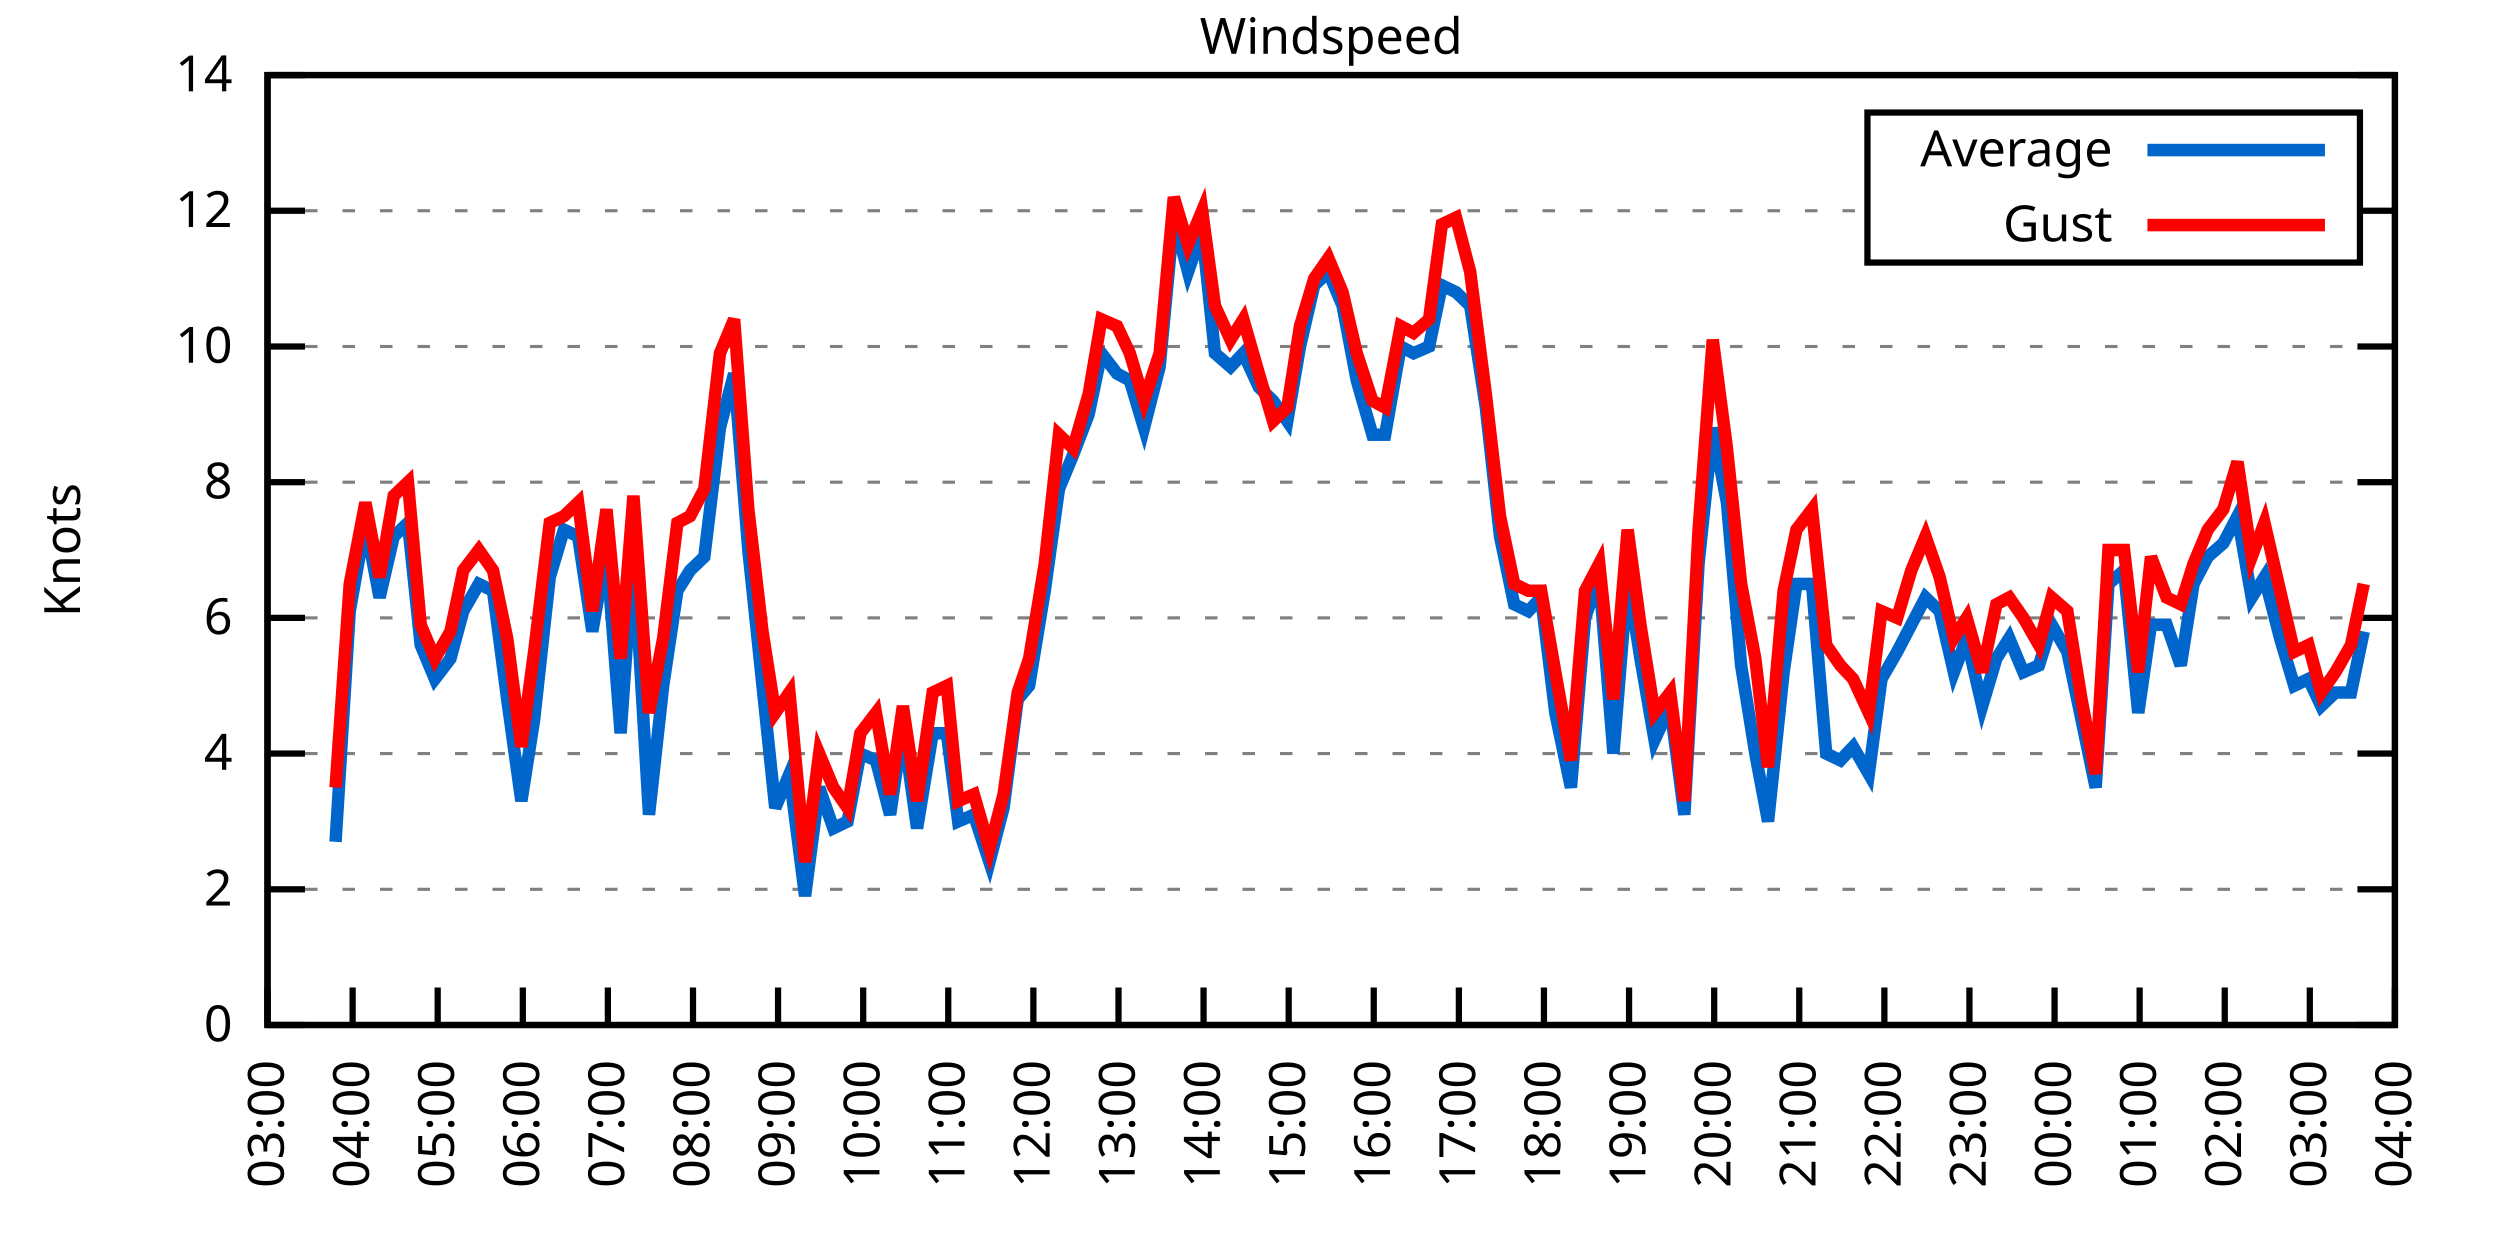
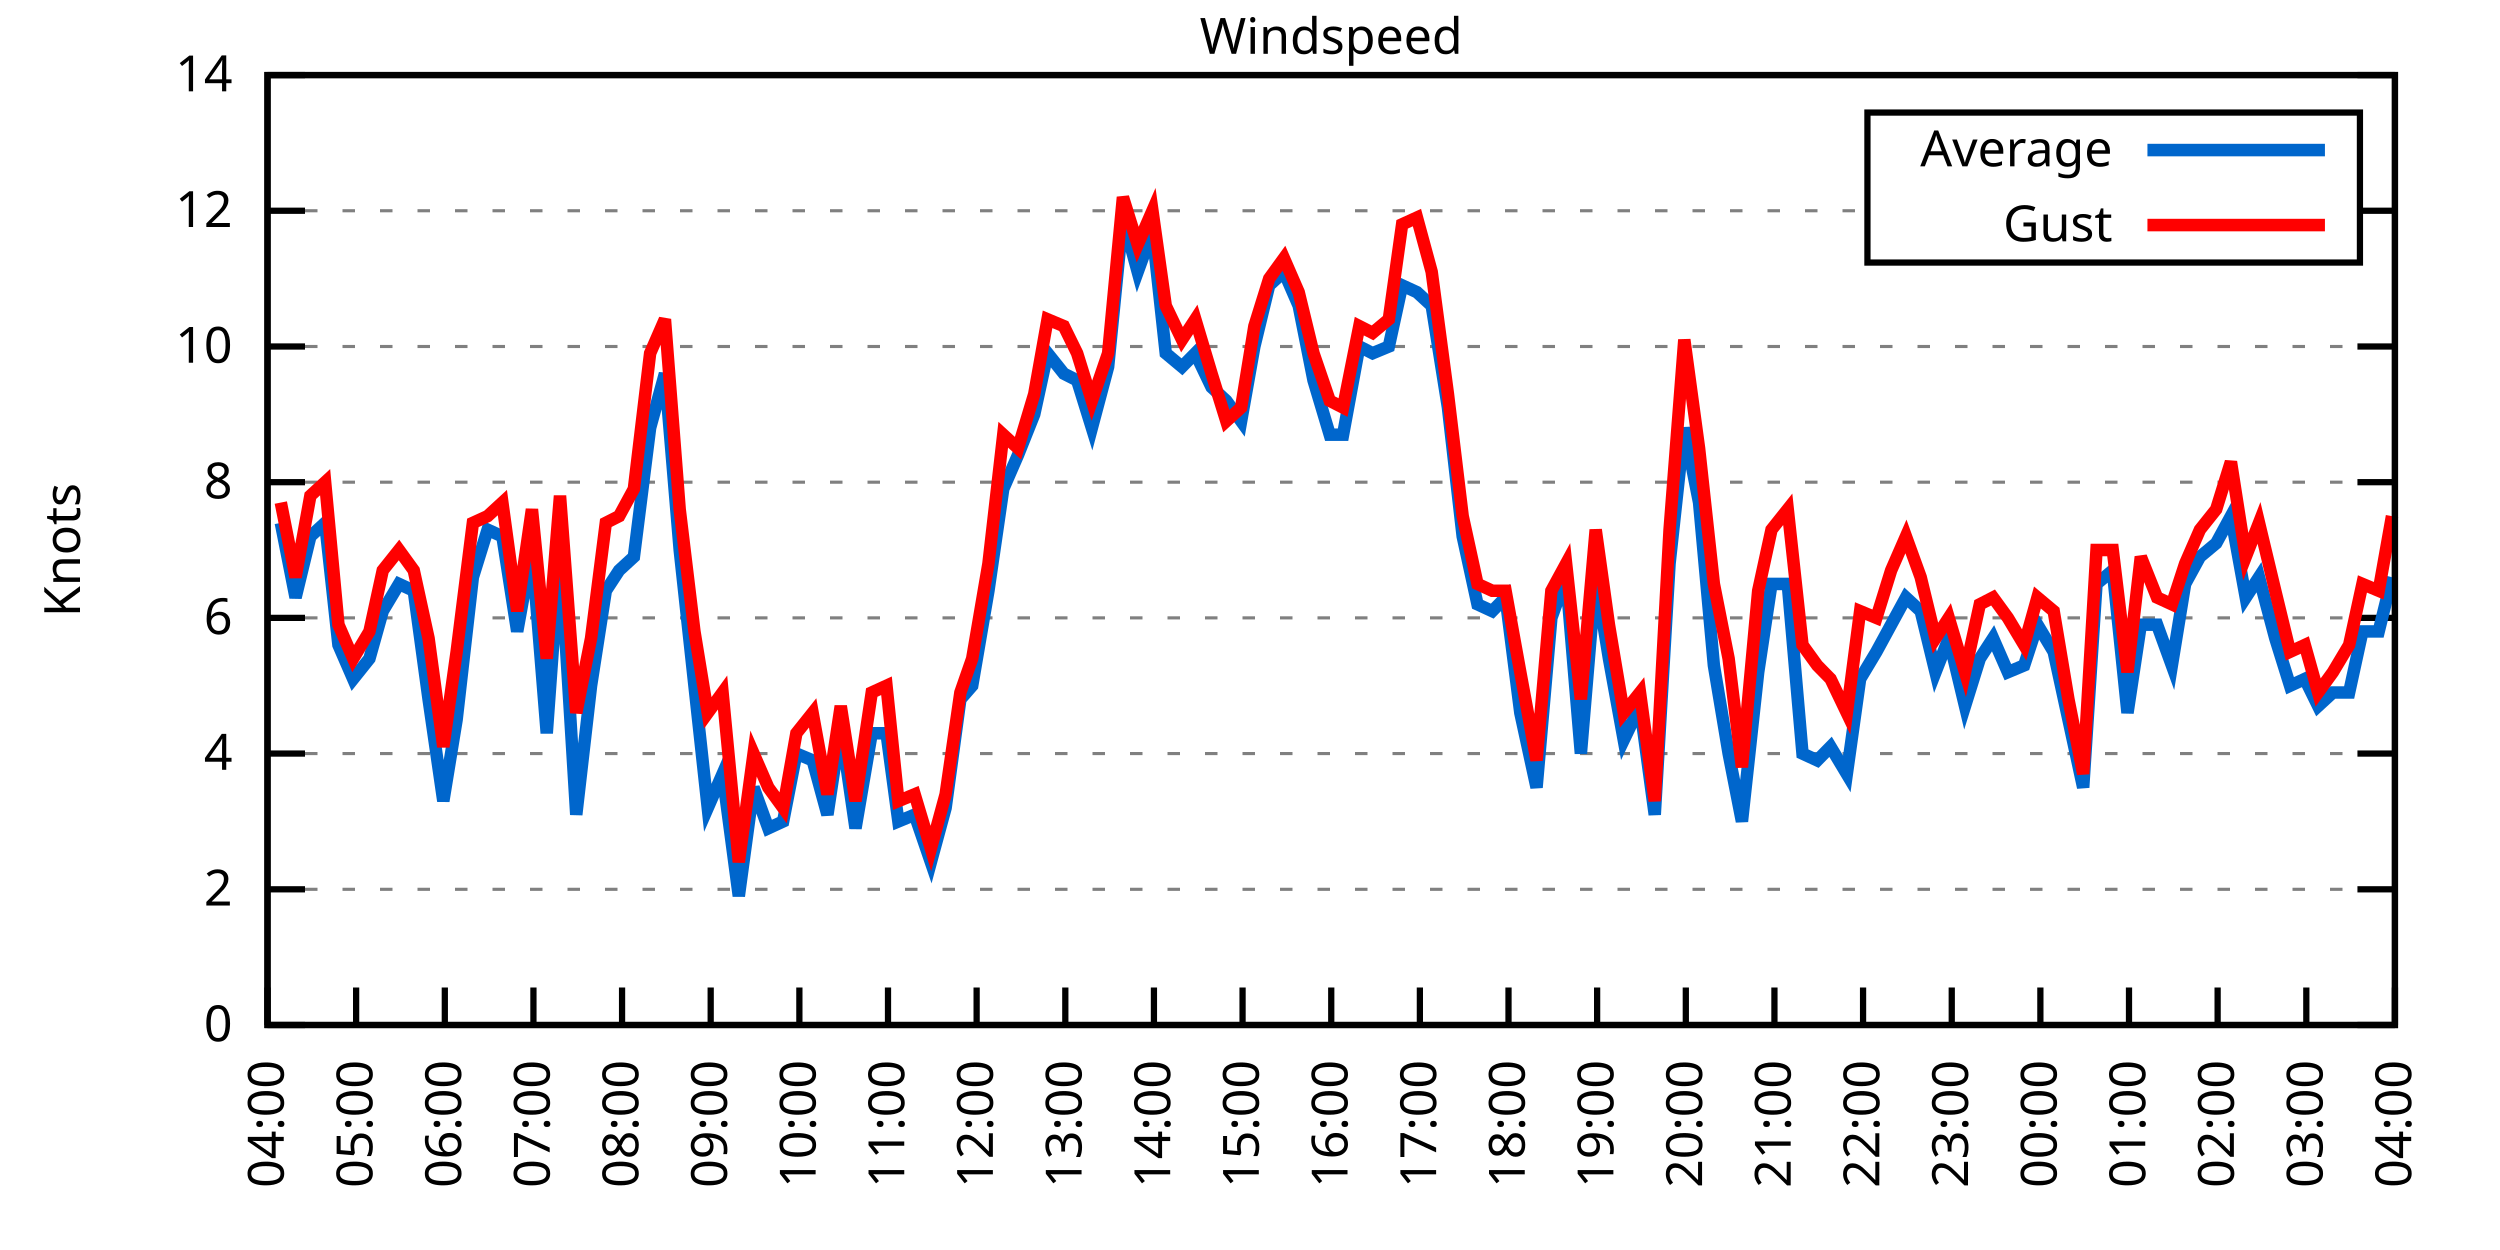
<svg xmlns="http://www.w3.org/2000/svg" xmlns:xlink="http://www.w3.org/1999/xlink" width="400" height="200" viewBox="0 0 400 200">
  <g id="gnuplot_canvas">
    <rect x="0" y="0" width="400" height="200" fill="none" />
    <defs>
      <circle id="gpDot" r="0.5" stroke-width="0.5" stroke="currentColor" />
      <path id="gpPt0" stroke-width="0.333" stroke="currentColor" d="M-1,0 h2 M0,-1 v2" />
      <path id="gpPt1" stroke-width="0.333" stroke="currentColor" d="M-1,-1 L1,1 M1,-1 L-1,1" />
      <path id="gpPt2" stroke-width="0.333" stroke="currentColor" d="M-1,0 L1,0 M0,-1 L0,1 M-1,-1 L1,1 M-1,1 L1,-1" />
      <rect id="gpPt3" stroke-width="0.333" stroke="currentColor" x="-1" y="-1" width="2" height="2" />
      <rect id="gpPt4" stroke-width="0.333" stroke="currentColor" fill="currentColor" x="-1" y="-1" width="2" height="2" />
      <circle id="gpPt5" stroke-width="0.333" stroke="currentColor" cx="0" cy="0" r="1" />
      <use xlink:href="#gpPt5" id="gpPt6" fill="currentColor" stroke="none" />
      <path id="gpPt7" stroke-width="0.333" stroke="currentColor" d="M0,-1.33 L-1.33,0.67 L1.33,0.67 z" />
      <use xlink:href="#gpPt7" id="gpPt8" fill="currentColor" stroke="none" />
      <use xlink:href="#gpPt7" id="gpPt9" stroke="currentColor" transform="rotate(180)" />
      <use xlink:href="#gpPt9" id="gpPt10" fill="currentColor" stroke="none" />
      <use xlink:href="#gpPt3" id="gpPt11" stroke="currentColor" transform="rotate(45)" />
      <use xlink:href="#gpPt11" id="gpPt12" fill="currentColor" stroke="none" />
      <path id="gpPt13" stroke-width="0.333" stroke="currentColor" d="M0,1.330 L1.265,0.411 L0.782,-1.067 L-0.782,-1.076 L-1.265,0.411 z" />
      <use xlink:href="#gpPt13" id="gpPt14" fill="currentColor" stroke="none" />
      <filter id="textbox" filterUnits="objectBoundingBox" x="0" y="0" height="1" width="1">
        <feFlood flood-color="white" flood-opacity="1" result="bgnd" />
        <feComposite in="SourceGraphic" in2="bgnd" operator="atop" />
      </filter>
      <filter id="greybox" filterUnits="objectBoundingBox" x="0" y="0" height="1" width="1">
        <feFlood flood-color="lightgrey" flood-opacity="1" result="grey" />
        <feComposite in="SourceGraphic" in2="grey" operator="atop" />
      </filter>
    </defs>
    <g fill="none" color="white" stroke="currentColor" stroke-width="1.00" stroke-linecap="butt" stroke-linejoin="miter">
</g>
    <g fill="none" color="black" stroke="currentColor" stroke-width="1.00" stroke-linecap="butt" stroke-linejoin="miter">
      <g stroke="none" shape-rendering="crispEdges">
        <polygon fill="rgb(255, 255, 255)" points="42.80,164.00 383.18,164.00 383.18,12.02 42.80,12.02 " />
      </g>
    </g>
    <g fill="none" color="black" stroke="currentColor" stroke-width="1.00" stroke-linecap="butt" stroke-linejoin="miter">
</g>
    <g fill="none" color="black" stroke="black" stroke-width="0.50" stroke-linecap="butt" stroke-linejoin="miter">
</g>
    <g fill="none" color="gray" stroke="currentColor" stroke-width="0.50" stroke-linecap="butt" stroke-linejoin="miter">
      <path stroke="gray" stroke-dasharray="2,4" class="gridline" d="M42.80,164.00 L383.19,164.00  " />
    </g>
    <g fill="none" color="gray" stroke="gray" stroke-width="1.00" stroke-linecap="butt" stroke-linejoin="miter">
</g>
    <g fill="none" color="black" stroke="currentColor" stroke-width="1.00" stroke-linecap="butt" stroke-linejoin="miter">
      <path stroke="black" d="M42.80,164.00 L48.80,164.00 M383.19,164.00 L377.19,164.00  " />
      <g transform="translate(37.20,166.60)" stroke="none" fill="black" font-family="Sans" font-size="8.00" text-anchor="end">
        <text>
          <tspan font-family="Sans"> 0</tspan>
        </text>
      </g>
    </g>
    <g fill="none" color="black" stroke="currentColor" stroke-width="1.00" stroke-linecap="butt" stroke-linejoin="miter">
</g>
    <g fill="none" color="black" stroke="black" stroke-width="0.50" stroke-linecap="butt" stroke-linejoin="miter">
</g>
    <g fill="none" color="gray" stroke="currentColor" stroke-width="0.50" stroke-linecap="butt" stroke-linejoin="miter">
      <path stroke="gray" stroke-dasharray="2,4" class="gridline" d="M42.80,142.29 L383.19,142.29  " />
    </g>
    <g fill="none" color="gray" stroke="gray" stroke-width="1.00" stroke-linecap="butt" stroke-linejoin="miter">
</g>
    <g fill="none" color="black" stroke="currentColor" stroke-width="1.00" stroke-linecap="butt" stroke-linejoin="miter">
      <path stroke="black" d="M42.80,142.29 L48.80,142.29 M383.19,142.29 L377.19,142.29  " />
      <g transform="translate(37.20,144.89)" stroke="none" fill="black" font-family="Sans" font-size="8.00" text-anchor="end">
        <text>
          <tspan font-family="Sans"> 2</tspan>
        </text>
      </g>
    </g>
    <g fill="none" color="black" stroke="currentColor" stroke-width="1.00" stroke-linecap="butt" stroke-linejoin="miter">
</g>
    <g fill="none" color="black" stroke="black" stroke-width="0.50" stroke-linecap="butt" stroke-linejoin="miter">
</g>
    <g fill="none" color="gray" stroke="currentColor" stroke-width="0.50" stroke-linecap="butt" stroke-linejoin="miter">
      <path stroke="gray" stroke-dasharray="2,4" class="gridline" d="M42.80,120.57 L383.19,120.57  " />
    </g>
    <g fill="none" color="gray" stroke="gray" stroke-width="1.00" stroke-linecap="butt" stroke-linejoin="miter">
</g>
    <g fill="none" color="black" stroke="currentColor" stroke-width="1.00" stroke-linecap="butt" stroke-linejoin="miter">
      <path stroke="black" d="M42.80,120.57 L48.80,120.57 M383.19,120.57 L377.19,120.57  " />
      <g transform="translate(37.20,123.17)" stroke="none" fill="black" font-family="Sans" font-size="8.00" text-anchor="end">
        <text>
          <tspan font-family="Sans"> 4</tspan>
        </text>
      </g>
    </g>
    <g fill="none" color="black" stroke="currentColor" stroke-width="1.00" stroke-linecap="butt" stroke-linejoin="miter">
</g>
    <g fill="none" color="black" stroke="black" stroke-width="0.50" stroke-linecap="butt" stroke-linejoin="miter">
</g>
    <g fill="none" color="gray" stroke="currentColor" stroke-width="0.50" stroke-linecap="butt" stroke-linejoin="miter">
      <path stroke="gray" stroke-dasharray="2,4" class="gridline" d="M42.80,98.86 L383.19,98.86  " />
    </g>
    <g fill="none" color="gray" stroke="gray" stroke-width="1.00" stroke-linecap="butt" stroke-linejoin="miter">
</g>
    <g fill="none" color="black" stroke="currentColor" stroke-width="1.00" stroke-linecap="butt" stroke-linejoin="miter">
      <path stroke="black" d="M42.80,98.86 L48.80,98.86 M383.19,98.86 L377.19,98.86  " />
      <g transform="translate(37.20,101.46)" stroke="none" fill="black" font-family="Sans" font-size="8.00" text-anchor="end">
        <text>
          <tspan font-family="Sans"> 6</tspan>
        </text>
      </g>
    </g>
    <g fill="none" color="black" stroke="currentColor" stroke-width="1.00" stroke-linecap="butt" stroke-linejoin="miter">
</g>
    <g fill="none" color="black" stroke="black" stroke-width="0.50" stroke-linecap="butt" stroke-linejoin="miter">
</g>
    <g fill="none" color="gray" stroke="currentColor" stroke-width="0.50" stroke-linecap="butt" stroke-linejoin="miter">
      <path stroke="gray" stroke-dasharray="2,4" class="gridline" d="M42.80,77.15 L383.19,77.15  " />
    </g>
    <g fill="none" color="gray" stroke="gray" stroke-width="1.00" stroke-linecap="butt" stroke-linejoin="miter">
</g>
    <g fill="none" color="black" stroke="currentColor" stroke-width="1.00" stroke-linecap="butt" stroke-linejoin="miter">
      <path stroke="black" d="M42.80,77.15 L48.80,77.15 M383.19,77.15 L377.19,77.15  " />
      <g transform="translate(37.20,79.75)" stroke="none" fill="black" font-family="Sans" font-size="8.00" text-anchor="end">
        <text>
          <tspan font-family="Sans"> 8</tspan>
        </text>
      </g>
    </g>
    <g fill="none" color="black" stroke="currentColor" stroke-width="1.00" stroke-linecap="butt" stroke-linejoin="miter">
</g>
    <g fill="none" color="black" stroke="black" stroke-width="0.50" stroke-linecap="butt" stroke-linejoin="miter">
</g>
    <g fill="none" color="gray" stroke="currentColor" stroke-width="0.50" stroke-linecap="butt" stroke-linejoin="miter">
      <path stroke="gray" stroke-dasharray="2,4" class="gridline" d="M42.80,55.44 L383.19,55.44  " />
    </g>
    <g fill="none" color="gray" stroke="gray" stroke-width="1.00" stroke-linecap="butt" stroke-linejoin="miter">
</g>
    <g fill="none" color="black" stroke="currentColor" stroke-width="1.00" stroke-linecap="butt" stroke-linejoin="miter">
      <path stroke="black" d="M42.80,55.44 L48.80,55.44 M383.19,55.44 L377.19,55.44  " />
      <g transform="translate(37.20,58.04)" stroke="none" fill="black" font-family="Sans" font-size="8.00" text-anchor="end">
        <text>
          <tspan font-family="Sans"> 10</tspan>
        </text>
      </g>
    </g>
    <g fill="none" color="black" stroke="currentColor" stroke-width="1.00" stroke-linecap="butt" stroke-linejoin="miter">
</g>
    <g fill="none" color="black" stroke="black" stroke-width="0.50" stroke-linecap="butt" stroke-linejoin="miter">
</g>
    <g fill="none" color="gray" stroke="currentColor" stroke-width="0.50" stroke-linecap="butt" stroke-linejoin="miter">
      <path stroke="gray" stroke-dasharray="2,4" class="gridline" d="M42.80,33.72 L298.79,33.72 M377.59,33.72 L383.19,33.72  " />
    </g>
    <g fill="none" color="gray" stroke="gray" stroke-width="1.00" stroke-linecap="butt" stroke-linejoin="miter">
</g>
    <g fill="none" color="black" stroke="currentColor" stroke-width="1.00" stroke-linecap="butt" stroke-linejoin="miter">
      <path stroke="black" d="M42.80,33.72 L48.80,33.72 M383.19,33.72 L377.19,33.72  " />
      <g transform="translate(37.20,36.32)" stroke="none" fill="black" font-family="Sans" font-size="8.00" text-anchor="end">
        <text>
          <tspan font-family="Sans"> 12</tspan>
        </text>
      </g>
    </g>
    <g fill="none" color="black" stroke="currentColor" stroke-width="1.00" stroke-linecap="butt" stroke-linejoin="miter">
</g>
    <g fill="none" color="black" stroke="black" stroke-width="0.50" stroke-linecap="butt" stroke-linejoin="miter">
</g>
    <g fill="none" color="gray" stroke="currentColor" stroke-width="0.50" stroke-linecap="butt" stroke-linejoin="miter">
      <path stroke="gray" stroke-dasharray="2,4" class="gridline" d="M42.80,12.01 L383.19,12.01  " />
    </g>
    <g fill="none" color="gray" stroke="gray" stroke-width="1.00" stroke-linecap="butt" stroke-linejoin="miter">
</g>
    <g fill="none" color="black" stroke="currentColor" stroke-width="1.00" stroke-linecap="butt" stroke-linejoin="miter">
      <path stroke="black" d="M42.80,12.01 L48.80,12.01 M383.19,12.01 L377.19,12.01  " />
      <g transform="translate(37.20,14.61)" stroke="none" fill="black" font-family="Sans" font-size="8.00" text-anchor="end">
        <text>
          <tspan font-family="Sans"> 14</tspan>
        </text>
      </g>
    </g>
    <g fill="none" color="black" stroke="currentColor" stroke-width="1.00" stroke-linecap="butt" stroke-linejoin="miter">
      <path stroke="black" d="M42.80,164.00 L42.80,158.00  " />
      <g transform="translate(45.40,169.60) rotate(270.00)" stroke="none" fill="black" font-family="Sans" font-size="8.00" text-anchor="end">
        <text>
-           <tspan font-family="Sans">03:00</tspan>
-         </text>
-       </g>
-     </g>
-     <g fill="none" color="black" stroke="currentColor" stroke-width="1.00" stroke-linecap="butt" stroke-linejoin="miter">
-       <path stroke="black" d="M56.42,164.00 L56.42,158.00  " />
-       <g transform="translate(59.02,169.60) rotate(270.00)" stroke="none" fill="black" font-family="Sans" font-size="8.00" text-anchor="end">
-         <text>
          <tspan font-family="Sans">04:00</tspan>
        </text>
      </g>
    </g>
    <g fill="none" color="black" stroke="currentColor" stroke-width="1.00" stroke-linecap="butt" stroke-linejoin="miter">
-       <path stroke="black" d="M70.03,164.00 L70.03,158.00  " />
-       <g transform="translate(72.63,169.60) rotate(270.00)" stroke="none" fill="black" font-family="Sans" font-size="8.00" text-anchor="end">
+       <path stroke="black" d="M56.98,164.00 L56.98,158.00  " />
+       <g transform="translate(59.58,169.60) rotate(270.00)" stroke="none" fill="black" font-family="Sans" font-size="8.00" text-anchor="end">
        <text>
          <tspan font-family="Sans">05:00</tspan>
        </text>
      </g>
    </g>
    <g fill="none" color="black" stroke="currentColor" stroke-width="1.00" stroke-linecap="butt" stroke-linejoin="miter">
-       <path stroke="black" d="M83.65,164.00 L83.65,158.00  " />
-       <g transform="translate(86.25,169.60) rotate(270.00)" stroke="none" fill="black" font-family="Sans" font-size="8.00" text-anchor="end">
+       <path stroke="black" d="M71.17,164.00 L71.17,158.00  " />
+       <g transform="translate(73.77,169.60) rotate(270.00)" stroke="none" fill="black" font-family="Sans" font-size="8.00" text-anchor="end">
        <text>
          <tspan font-family="Sans">06:00</tspan>
        </text>
      </g>
    </g>
    <g fill="none" color="black" stroke="currentColor" stroke-width="1.00" stroke-linecap="butt" stroke-linejoin="miter">
-       <path stroke="black" d="M97.26,164.00 L97.26,158.00  " />
-       <g transform="translate(99.86,169.60) rotate(270.00)" stroke="none" fill="black" font-family="Sans" font-size="8.00" text-anchor="end">
+       <path stroke="black" d="M85.35,164.00 L85.35,158.00  " />
+       <g transform="translate(87.95,169.60) rotate(270.00)" stroke="none" fill="black" font-family="Sans" font-size="8.00" text-anchor="end">
        <text>
          <tspan font-family="Sans">07:00</tspan>
        </text>
      </g>
    </g>
    <g fill="none" color="black" stroke="currentColor" stroke-width="1.00" stroke-linecap="butt" stroke-linejoin="miter">
-       <path stroke="black" d="M110.88,164.00 L110.88,158.00  " />
-       <g transform="translate(113.48,169.60) rotate(270.00)" stroke="none" fill="black" font-family="Sans" font-size="8.00" text-anchor="end">
+       <path stroke="black" d="M99.53,164.00 L99.53,158.00  " />
+       <g transform="translate(102.13,169.60) rotate(270.00)" stroke="none" fill="black" font-family="Sans" font-size="8.00" text-anchor="end">
        <text>
          <tspan font-family="Sans">08:00</tspan>
        </text>
      </g>
    </g>
    <g fill="none" color="black" stroke="currentColor" stroke-width="1.00" stroke-linecap="butt" stroke-linejoin="miter">
-       <path stroke="black" d="M124.49,164.00 L124.49,158.00  " />
-       <g transform="translate(127.09,169.60) rotate(270.00)" stroke="none" fill="black" font-family="Sans" font-size="8.00" text-anchor="end">
+       <path stroke="black" d="M113.71,164.00 L113.71,158.00  " />
+       <g transform="translate(116.31,169.60) rotate(270.00)" stroke="none" fill="black" font-family="Sans" font-size="8.00" text-anchor="end">
        <text>
          <tspan font-family="Sans">09:00</tspan>
        </text>
      </g>
    </g>
    <g fill="none" color="black" stroke="currentColor" stroke-width="1.00" stroke-linecap="butt" stroke-linejoin="miter">
-       <path stroke="black" d="M138.11,164.00 L138.11,158.00  " />
-       <g transform="translate(140.71,169.60) rotate(270.00)" stroke="none" fill="black" font-family="Sans" font-size="8.00" text-anchor="end">
+       <path stroke="black" d="M127.90,164.00 L127.90,158.00  " />
+       <g transform="translate(130.50,169.60) rotate(270.00)" stroke="none" fill="black" font-family="Sans" font-size="8.00" text-anchor="end">
        <text>
          <tspan font-family="Sans">10:00</tspan>
        </text>
      </g>
    </g>
    <g fill="none" color="black" stroke="currentColor" stroke-width="1.00" stroke-linecap="butt" stroke-linejoin="miter">
-       <path stroke="black" d="M151.72,164.00 L151.72,158.00  " />
-       <g transform="translate(154.32,169.60) rotate(270.00)" stroke="none" fill="black" font-family="Sans" font-size="8.00" text-anchor="end">
+       <path stroke="black" d="M142.08,164.00 L142.08,158.00  " />
+       <g transform="translate(144.68,169.60) rotate(270.00)" stroke="none" fill="black" font-family="Sans" font-size="8.00" text-anchor="end">
        <text>
          <tspan font-family="Sans">11:00</tspan>
        </text>
      </g>
    </g>
    <g fill="none" color="black" stroke="currentColor" stroke-width="1.00" stroke-linecap="butt" stroke-linejoin="miter">
-       <path stroke="black" d="M165.34,164.00 L165.34,158.00  " />
-       <g transform="translate(167.94,169.60) rotate(270.00)" stroke="none" fill="black" font-family="Sans" font-size="8.00" text-anchor="end">
+       <path stroke="black" d="M156.26,164.00 L156.26,158.00  " />
+       <g transform="translate(158.86,169.60) rotate(270.00)" stroke="none" fill="black" font-family="Sans" font-size="8.00" text-anchor="end">
        <text>
          <tspan font-family="Sans">12:00</tspan>
        </text>
      </g>
    </g>
    <g fill="none" color="black" stroke="currentColor" stroke-width="1.00" stroke-linecap="butt" stroke-linejoin="miter">
-       <path stroke="black" d="M178.96,164.00 L178.96,158.00  " />
-       <g transform="translate(181.56,169.60) rotate(270.00)" stroke="none" fill="black" font-family="Sans" font-size="8.00" text-anchor="end">
+       <path stroke="black" d="M170.45,164.00 L170.45,158.00  " />
+       <g transform="translate(173.05,169.60) rotate(270.00)" stroke="none" fill="black" font-family="Sans" font-size="8.00" text-anchor="end">
        <text>
          <tspan font-family="Sans">13:00</tspan>
        </text>
      </g>
    </g>
    <g fill="none" color="black" stroke="currentColor" stroke-width="1.00" stroke-linecap="butt" stroke-linejoin="miter">
-       <path stroke="black" d="M192.57,164.00 L192.57,158.00  " />
-       <g transform="translate(195.17,169.60) rotate(270.00)" stroke="none" fill="black" font-family="Sans" font-size="8.00" text-anchor="end">
+       <path stroke="black" d="M184.63,164.00 L184.63,158.00  " />
+       <g transform="translate(187.23,169.60) rotate(270.00)" stroke="none" fill="black" font-family="Sans" font-size="8.00" text-anchor="end">
        <text>
          <tspan font-family="Sans">14:00</tspan>
        </text>
      </g>
    </g>
    <g fill="none" color="black" stroke="currentColor" stroke-width="1.00" stroke-linecap="butt" stroke-linejoin="miter">
-       <path stroke="black" d="M206.19,164.00 L206.19,158.00  " />
-       <g transform="translate(208.79,169.60) rotate(270.00)" stroke="none" fill="black" font-family="Sans" font-size="8.00" text-anchor="end">
+       <path stroke="black" d="M198.81,164.00 L198.81,158.00  " />
+       <g transform="translate(201.41,169.60) rotate(270.00)" stroke="none" fill="black" font-family="Sans" font-size="8.00" text-anchor="end">
        <text>
          <tspan font-family="Sans">15:00</tspan>
        </text>
      </g>
    </g>
    <g fill="none" color="black" stroke="currentColor" stroke-width="1.00" stroke-linecap="butt" stroke-linejoin="miter">
-       <path stroke="black" d="M219.80,164.00 L219.80,158.00  " />
-       <g transform="translate(222.40,169.60) rotate(270.00)" stroke="none" fill="black" font-family="Sans" font-size="8.00" text-anchor="end">
+       <path stroke="black" d="M213.00,164.00 L213.00,158.00  " />
+       <g transform="translate(215.60,169.60) rotate(270.00)" stroke="none" fill="black" font-family="Sans" font-size="8.00" text-anchor="end">
        <text>
          <tspan font-family="Sans">16:00</tspan>
        </text>
      </g>
    </g>
    <g fill="none" color="black" stroke="currentColor" stroke-width="1.00" stroke-linecap="butt" stroke-linejoin="miter">
-       <path stroke="black" d="M233.42,164.00 L233.42,158.00  " />
-       <g transform="translate(236.02,169.60) rotate(270.00)" stroke="none" fill="black" font-family="Sans" font-size="8.00" text-anchor="end">
+       <path stroke="black" d="M227.18,164.00 L227.18,158.00  " />
+       <g transform="translate(229.78,169.60) rotate(270.00)" stroke="none" fill="black" font-family="Sans" font-size="8.00" text-anchor="end">
        <text>
          <tspan font-family="Sans">17:00</tspan>
        </text>
      </g>
    </g>
    <g fill="none" color="black" stroke="currentColor" stroke-width="1.00" stroke-linecap="butt" stroke-linejoin="miter">
-       <path stroke="black" d="M247.03,164.00 L247.03,158.00  " />
-       <g transform="translate(249.63,169.60) rotate(270.00)" stroke="none" fill="black" font-family="Sans" font-size="8.00" text-anchor="end">
+       <path stroke="black" d="M241.36,164.00 L241.36,158.00  " />
+       <g transform="translate(243.96,169.60) rotate(270.00)" stroke="none" fill="black" font-family="Sans" font-size="8.00" text-anchor="end">
        <text>
          <tspan font-family="Sans">18:00</tspan>
        </text>
      </g>
    </g>
    <g fill="none" color="black" stroke="currentColor" stroke-width="1.00" stroke-linecap="butt" stroke-linejoin="miter">
-       <path stroke="black" d="M260.65,164.00 L260.65,158.00  " />
-       <g transform="translate(263.25,169.60) rotate(270.00)" stroke="none" fill="black" font-family="Sans" font-size="8.00" text-anchor="end">
+       <path stroke="black" d="M255.54,164.00 L255.54,158.00  " />
+       <g transform="translate(258.14,169.60) rotate(270.00)" stroke="none" fill="black" font-family="Sans" font-size="8.00" text-anchor="end">
        <text>
          <tspan font-family="Sans">19:00</tspan>
        </text>
      </g>
    </g>
    <g fill="none" color="black" stroke="currentColor" stroke-width="1.00" stroke-linecap="butt" stroke-linejoin="miter">
-       <path stroke="black" d="M274.27,164.00 L274.27,158.00  " />
-       <g transform="translate(276.87,169.60) rotate(270.00)" stroke="none" fill="black" font-family="Sans" font-size="8.00" text-anchor="end">
+       <path stroke="black" d="M269.73,164.00 L269.73,158.00  " />
+       <g transform="translate(272.33,169.60) rotate(270.00)" stroke="none" fill="black" font-family="Sans" font-size="8.00" text-anchor="end">
        <text>
          <tspan font-family="Sans">20:00</tspan>
        </text>
      </g>
    </g>
    <g fill="none" color="black" stroke="currentColor" stroke-width="1.00" stroke-linecap="butt" stroke-linejoin="miter">
-       <path stroke="black" d="M287.88,164.00 L287.88,158.00  " />
-       <g transform="translate(290.48,169.60) rotate(270.00)" stroke="none" fill="black" font-family="Sans" font-size="8.00" text-anchor="end">
+       <path stroke="black" d="M283.91,164.00 L283.91,158.00  " />
+       <g transform="translate(286.51,169.60) rotate(270.00)" stroke="none" fill="black" font-family="Sans" font-size="8.00" text-anchor="end">
        <text>
          <tspan font-family="Sans">21:00</tspan>
        </text>
      </g>
    </g>
    <g fill="none" color="black" stroke="currentColor" stroke-width="1.00" stroke-linecap="butt" stroke-linejoin="miter">
-       <path stroke="black" d="M301.50,164.00 L301.50,158.00  " />
-       <g transform="translate(304.10,169.60) rotate(270.00)" stroke="none" fill="black" font-family="Sans" font-size="8.00" text-anchor="end">
+       <path stroke="black" d="M298.09,164.00 L298.09,158.00  " />
+       <g transform="translate(300.69,169.60) rotate(270.00)" stroke="none" fill="black" font-family="Sans" font-size="8.00" text-anchor="end">
        <text>
          <tspan font-family="Sans">22:00</tspan>
        </text>
      </g>
    </g>
    <g fill="none" color="black" stroke="currentColor" stroke-width="1.00" stroke-linecap="butt" stroke-linejoin="miter">
-       <path stroke="black" d="M315.11,164.00 L315.11,158.00  " />
-       <g transform="translate(317.71,169.60) rotate(270.00)" stroke="none" fill="black" font-family="Sans" font-size="8.00" text-anchor="end">
+       <path stroke="black" d="M312.28,164.00 L312.28,158.00  " />
+       <g transform="translate(314.88,169.60) rotate(270.00)" stroke="none" fill="black" font-family="Sans" font-size="8.00" text-anchor="end">
        <text>
          <tspan font-family="Sans">23:00</tspan>
        </text>
      </g>
    </g>
    <g fill="none" color="black" stroke="currentColor" stroke-width="1.00" stroke-linecap="butt" stroke-linejoin="miter">
-       <path stroke="black" d="M328.73,164.00 L328.73,158.00  " />
-       <g transform="translate(331.33,169.60) rotate(270.00)" stroke="none" fill="black" font-family="Sans" font-size="8.00" text-anchor="end">
+       <path stroke="black" d="M326.46,164.00 L326.46,158.00  " />
+       <g transform="translate(329.06,169.60) rotate(270.00)" stroke="none" fill="black" font-family="Sans" font-size="8.00" text-anchor="end">
        <text>
          <tspan font-family="Sans">00:00</tspan>
        </text>
      </g>
    </g>
    <g fill="none" color="black" stroke="currentColor" stroke-width="1.00" stroke-linecap="butt" stroke-linejoin="miter">
-       <path stroke="black" d="M342.34,164.00 L342.34,158.00  " />
-       <g transform="translate(344.94,169.60) rotate(270.00)" stroke="none" fill="black" font-family="Sans" font-size="8.00" text-anchor="end">
+       <path stroke="black" d="M340.64,164.00 L340.64,158.00  " />
+       <g transform="translate(343.24,169.60) rotate(270.00)" stroke="none" fill="black" font-family="Sans" font-size="8.00" text-anchor="end">
        <text>
          <tspan font-family="Sans">01:00</tspan>
        </text>
      </g>
    </g>
    <g fill="none" color="black" stroke="currentColor" stroke-width="1.00" stroke-linecap="butt" stroke-linejoin="miter">
-       <path stroke="black" d="M355.96,164.00 L355.96,158.00  " />
-       <g transform="translate(358.56,169.60) rotate(270.00)" stroke="none" fill="black" font-family="Sans" font-size="8.00" text-anchor="end">
+       <path stroke="black" d="M354.82,164.00 L354.82,158.00  " />
+       <g transform="translate(357.42,169.60) rotate(270.00)" stroke="none" fill="black" font-family="Sans" font-size="8.00" text-anchor="end">
        <text>
          <tspan font-family="Sans">02:00</tspan>
        </text>
      </g>
    </g>
    <g fill="none" color="black" stroke="currentColor" stroke-width="1.00" stroke-linecap="butt" stroke-linejoin="miter">
-       <path stroke="black" d="M369.57,164.00 L369.57,158.00  " />
-       <g transform="translate(372.17,169.60) rotate(270.00)" stroke="none" fill="black" font-family="Sans" font-size="8.00" text-anchor="end">
+       <path stroke="black" d="M369.01,164.00 L369.01,158.00  " />
+       <g transform="translate(371.61,169.60) rotate(270.00)" stroke="none" fill="black" font-family="Sans" font-size="8.00" text-anchor="end">
        <text>
          <tspan font-family="Sans">03:00</tspan>
        </text>
      </g>
    </g>
    <g fill="none" color="black" stroke="currentColor" stroke-width="1.00" stroke-linecap="butt" stroke-linejoin="miter">
      <path stroke="black" d="M383.19,164.00 L383.19,158.00  " />
      <g transform="translate(385.79,169.60) rotate(270.00)" stroke="none" fill="black" font-family="Sans" font-size="8.00" text-anchor="end">
        <text>
          <tspan font-family="Sans">04:00</tspan>
        </text>
      </g>
    </g>
    <g fill="none" color="black" stroke="currentColor" stroke-width="1.00" stroke-linecap="butt" stroke-linejoin="miter">
</g>
    <g fill="none" color="black" stroke="currentColor" stroke-width="1.00" stroke-linecap="butt" stroke-linejoin="miter">
      <path stroke="black" d="M42.80,12.01 L42.80,164.00 L383.19,164.00 L383.19,12.01 L42.80,12.01 Z  " />
    </g>
    <g fill="none" color="black" stroke="currentColor" stroke-width="1.00" stroke-linecap="butt" stroke-linejoin="miter">
</g>
    <g fill="none" color="black" stroke="currentColor" stroke-width="1.00" stroke-linecap="butt" stroke-linejoin="miter">
      <path stroke="black" d="M298.79,42.01 L298.79,18.01 L377.59,18.01 L377.59,42.01 L298.79,42.01 Z  " />
    </g>
    <g id="Windspeed_plot_1">
      <g fill="none" color="white" stroke="black" stroke-width="2.00" stroke-linecap="butt" stroke-linejoin="miter">
</g>
      <g fill="none" color="black" stroke="currentColor" stroke-width="2.00" stroke-linecap="butt" stroke-linejoin="miter">
        <g transform="translate(337.99,26.61)" stroke="none" fill="black" font-family="Sans" font-size="8.00" text-anchor="end">
          <text>
            <tspan font-family="Sans">Average</tspan>
          </text>
        </g>
      </g>
      <g fill="none" color="black" stroke="currentColor" stroke-width="2.00" stroke-linecap="butt" stroke-linejoin="miter">
-         <path stroke="rgb(  0, 102, 204)" d="M343.59,24.01 L371.99,24.01 M53.69,134.69 L55.96,97.78 L58.46,83.66 L60.73,95.60 L63.00,85.83 L65.27,83.66   L67.31,103.20 L69.58,108.63 L72.07,105.38 L74.12,97.78 L76.61,93.43 L78.88,94.52 L81.15,111.89 L83.42,128.17   L85.46,115.15 L87.96,92.35 L90.23,84.75 L92.50,85.83 L94.77,101.03 L97.04,88.00 L99.30,117.32 L101.35,88.00   L103.84,130.35 L106.11,109.72 L108.38,94.52 L110.42,91.26 L112.69,89.09 L115.19,68.46 L117.46,59.78 L119.73,88.00   L122.00,109.72 L124.04,129.26 L126.31,123.83 L128.81,143.37 L131.07,126.00 L133.34,132.52 L135.61,131.43 L137.66,120.57   L140.15,121.66 L142.42,130.35 L144.46,116.23 L146.73,132.52 L149.23,117.32 L151.50,117.32 L153.31,131.43 L155.81,130.35   L158.31,137.94 L160.57,129.26 L162.84,111.89 L164.66,109.72 L167.16,94.52 L169.43,78.23 L171.69,72.81 L174.19,66.29   L176.23,56.52 L178.73,59.78 L180.77,60.86 L183.04,68.46 L185.54,58.69 L187.81,34.81 L190.08,43.49 L192.34,36.98   L194.39,56.52 L196.88,58.69 L198.93,56.52 L201.42,61.95 L203.69,64.12 L205.96,67.38 L208.00,55.44 L210.27,45.66   L212.54,43.49 L214.81,48.92 L217.08,60.86 L219.58,69.55 L221.62,69.55 L224.11,55.44 L226.16,56.52 L228.65,55.44   L230.70,45.66 L232.96,46.75 L235.23,48.92 L237.73,65.21 L240.00,85.83 L242.27,96.69 L244.54,97.78 L246.58,95.60   L248.85,114.06 L251.35,126.00 L253.61,98.86 L255.88,92.35 L258.15,120.57 L260.42,92.35 L262.47,105.38 L264.73,118.40   L267.23,112.97 L269.50,130.35 L271.77,90.18 L274.04,68.46 L276.31,80.41 L278.58,106.46 L280.85,120.57 L282.89,131.43   L285.38,107.55 L287.43,93.43 L289.92,93.43 L292.19,120.57 L294.46,121.66 L296.50,119.49 L299.00,123.83 L301.04,108.63   L303.54,104.29 L305.81,99.95 L308.08,95.60 L310.35,97.78 L312.62,107.55 L314.66,102.12 L317.15,112.97 L319.42,105.38   L321.47,102.12 L323.74,107.55 L326.23,106.46 L328.27,99.95 L330.77,104.29 L333.04,115.15 L335.31,126.00 L337.35,93.43   L339.85,91.26 L342.12,114.06 L344.16,99.95 L346.65,99.95 L348.92,106.46 L350.97,93.43 L353.24,89.09 L355.73,86.92   L358.00,82.58 L360.27,95.60 L362.31,92.35 L364.81,102.12 L367.08,109.72 L369.35,108.63 L371.39,112.97 L373.66,110.80   L376.16,110.80 L378.20,101.03  " />
+         <path stroke="rgb(  0, 102, 204)" d="M343.59,24.01 L371.99,24.01 M44.93,83.66 L47.29,95.60 L49.66,85.83 L52.02,83.66 L54.15,103.20 L56.51,108.63   L59.11,105.38 L61.24,97.78 L63.84,93.43 L66.20,94.52 L68.57,111.89 L70.93,128.17 L73.06,115.15 L75.66,92.35   L78.02,84.75 L80.38,85.83 L82.75,101.03 L85.11,88.00 L87.48,117.32 L89.60,88.00 L92.20,130.35 L94.57,109.72   L96.93,94.52 L99.06,91.26 L101.42,89.09 L104.02,68.46 L106.39,59.78 L108.75,88.00 L111.11,109.72 L113.24,129.26   L115.61,123.83 L118.21,143.37 L120.57,126.00 L122.93,132.52 L125.30,131.43 L127.42,120.57 L130.02,121.66 L132.39,130.35   L134.52,116.23 L136.88,132.52 L139.48,117.32 L141.84,117.32 L143.74,131.43 L146.34,130.35 L148.94,137.94 L151.30,129.26   L153.66,111.89 L155.55,109.72 L158.15,94.52 L160.52,78.23 L162.88,72.81 L165.48,66.29 L167.61,56.52 L170.21,59.78   L172.34,60.86 L174.70,68.46 L177.30,58.69 L179.67,34.81 L182.03,43.49 L184.39,36.98 L186.52,56.52 L189.12,58.69   L191.25,56.52 L193.85,61.95 L196.21,64.12 L198.58,67.38 L200.70,55.44 L203.07,45.66 L205.43,43.49 L207.79,48.92   L210.16,60.86 L212.76,69.55 L214.89,69.55 L217.49,55.44 L219.61,56.52 L222.21,55.44 L224.34,45.66 L226.71,46.75   L229.07,48.92 L231.67,65.21 L234.03,85.83 L236.40,96.69 L238.76,97.78 L240.89,95.60 L243.25,114.06 L245.85,126.00   L248.22,98.86 L250.58,92.35 L252.94,120.57 L255.31,92.35 L257.43,105.38 L259.80,118.40 L262.40,112.97 L264.76,130.35   L267.13,90.18 L269.49,68.46 L271.85,80.41 L274.22,106.46 L276.58,120.57 L278.71,131.43 L281.31,107.55 L283.44,93.43   L286.04,93.43 L288.40,120.57 L290.76,121.66 L292.89,119.49 L295.49,123.83 L297.62,108.63 L300.22,104.29 L302.58,99.95   L304.95,95.60 L307.31,97.78 L309.68,107.55 L311.80,102.12 L314.40,112.97 L316.77,105.38 L318.89,102.12 L321.26,107.55   L323.86,106.46 L325.99,99.95 L328.59,104.29 L330.95,115.15 L333.31,126.00 L335.44,93.43 L338.04,91.26 L340.40,114.06   L342.53,99.95 L345.13,99.95 L347.50,106.46 L349.62,93.43 L351.99,89.09 L354.59,86.92 L356.95,82.58 L359.32,95.60   L361.44,92.35 L364.04,102.12 L366.41,109.72 L368.77,108.63 L370.90,112.97 L373.26,110.80 L375.86,110.80 L377.99,101.03   L380.59,101.03 L382.72,92.35  " />
      </g>
    </g>
    <g id="Windspeed_plot_2">
      <g fill="none" color="black" stroke="currentColor" stroke-width="2.00" stroke-linecap="butt" stroke-linejoin="miter">
        <g transform="translate(337.99,38.61)" stroke="none" fill="black" font-family="Sans" font-size="8.00" text-anchor="end">
          <text>
            <tspan font-family="Sans">Gust</tspan>
          </text>
        </g>
      </g>
      <g fill="none" color="black" stroke="currentColor" stroke-width="2.00" stroke-linecap="butt" stroke-linejoin="miter">
-         <path stroke="rgb(255,   0,   0)" d="M343.59,36.01 L371.99,36.01 M53.69,126.00 L55.96,93.43 L58.46,80.41 L60.73,92.35 L63.00,79.32 L65.27,77.15   L67.31,99.95 L69.58,105.38 L72.07,101.03 L74.12,91.26 L76.61,88.00 L78.88,91.26 L81.15,102.12 L83.42,119.49   L85.46,104.29 L87.96,83.66 L90.23,82.58 L92.50,80.41 L94.77,97.78 L97.04,81.49 L99.30,105.38 L101.35,79.32   L103.84,114.06 L106.11,102.12 L108.38,83.66 L110.42,82.58 L112.69,78.23 L115.19,56.52 L117.46,51.09 L119.73,81.49   L122.00,101.03 L124.04,114.06 L126.31,110.80 L128.81,137.94 L131.07,120.57 L133.34,126.00 L135.61,129.26 L137.66,117.32   L140.15,114.06 L142.42,127.09 L144.46,112.97 L146.73,128.17 L149.23,110.80 L151.50,109.72 L153.31,128.17 L155.81,127.09   L158.31,135.77 L160.57,127.09 L162.84,110.80 L164.66,105.38 L167.16,90.18 L169.43,69.55 L171.69,71.72 L174.19,63.04   L176.23,51.09 L178.73,52.18 L180.77,56.52 L183.04,64.12 L185.54,56.52 L187.81,31.55 L190.08,39.15 L192.34,33.72   L194.39,48.92 L196.88,54.35 L198.93,51.09 L201.42,59.78 L203.69,67.38 L205.96,65.21 L208.00,52.18 L210.27,44.58   L212.54,41.32 L214.81,46.75 L217.08,56.52 L219.58,64.12 L221.62,65.21 L224.11,52.18 L226.16,53.26 L228.65,51.09   L230.70,35.89 L232.96,34.81 L235.23,43.49 L237.73,63.04 L240.00,82.58 L242.27,93.43 L244.54,94.52 L246.58,94.52   L248.85,107.55 L251.35,121.66 L253.61,94.52 L255.88,90.18 L258.15,111.89 L260.42,84.75 L262.47,99.95 L264.73,114.06   L267.23,110.80 L269.50,128.17 L271.77,84.75 L274.04,54.35 L276.31,71.72 L278.58,93.43 L280.85,105.38 L282.89,122.75   L285.38,94.52 L287.43,84.75 L289.92,81.49 L292.19,103.20 L294.46,106.46 L296.50,108.63 L299.00,114.06 L301.04,97.78   L303.54,98.86 L305.81,91.26 L308.08,85.83 L310.35,92.35 L312.62,102.12 L314.66,98.86 L317.15,107.55 L319.42,96.69   L321.47,95.60 L323.74,98.86 L326.23,103.20 L328.27,95.60 L330.77,97.78 L333.04,111.89 L335.31,123.83 L337.35,88.00   L339.85,88.00 L342.12,107.55 L344.16,89.09 L346.65,95.60 L348.92,96.69 L350.97,90.18 L353.24,84.75 L355.73,81.49   L358.00,73.89 L360.27,89.09 L362.31,83.66 L364.81,94.52 L367.08,104.29 L369.35,103.20 L371.39,110.80 L373.66,107.55   L376.16,103.20 L378.20,93.43  " />
+         <path stroke="rgb(255,   0,   0)" d="M343.59,36.01 L371.99,36.01 M44.93,80.41 L47.29,92.35 L49.66,79.32 L52.02,77.15 L54.15,99.95 L56.51,105.38   L59.11,101.03 L61.24,91.26 L63.84,88.00 L66.20,91.26 L68.57,102.12 L70.93,119.49 L73.06,104.29 L75.66,83.66   L78.02,82.58 L80.38,80.41 L82.75,97.78 L85.11,81.49 L87.48,105.38 L89.60,79.32 L92.20,114.06 L94.57,102.12   L96.93,83.66 L99.06,82.58 L101.42,78.23 L104.02,56.52 L106.39,51.09 L108.75,81.49 L111.11,101.03 L113.24,114.06   L115.61,110.80 L118.21,137.94 L120.57,120.57 L122.93,126.00 L125.30,129.26 L127.42,117.32 L130.02,114.06 L132.39,127.09   L134.52,112.97 L136.88,128.17 L139.48,110.80 L141.84,109.72 L143.74,128.17 L146.34,127.09 L148.94,135.77 L151.30,127.09   L153.66,110.80 L155.55,105.38 L158.15,90.18 L160.52,69.55 L162.88,71.72 L165.48,63.04 L167.61,51.09 L170.21,52.18   L172.34,56.52 L174.70,64.12 L177.30,56.52 L179.67,31.55 L182.03,39.15 L184.39,33.72 L186.52,48.92 L189.12,54.35   L191.25,51.09 L193.85,59.78 L196.21,67.38 L198.58,65.21 L200.70,52.18 L203.07,44.58 L205.43,41.32 L207.79,46.75   L210.16,56.52 L212.76,64.12 L214.89,65.21 L217.49,52.18 L219.61,53.26 L222.21,51.09 L224.34,35.89 L226.71,34.81   L229.07,43.49 L231.67,63.04 L234.03,82.58 L236.40,93.43 L238.76,94.52 L240.89,94.52 L243.25,107.55 L245.85,121.66   L248.22,94.52 L250.58,90.18 L252.94,111.89 L255.31,84.75 L257.43,99.95 L259.80,114.06 L262.40,110.80 L264.76,128.17   L267.13,84.75 L269.49,54.35 L271.85,71.72 L274.22,93.43 L276.58,105.38 L278.71,122.75 L281.31,94.52 L283.44,84.75   L286.04,81.49 L288.40,103.20 L290.76,106.46 L292.89,108.63 L295.49,114.06 L297.62,97.78 L300.22,98.86 L302.58,91.26   L304.95,85.83 L307.31,92.35 L309.68,102.12 L311.80,98.86 L314.40,107.55 L316.77,96.69 L318.89,95.60 L321.26,98.86   L323.86,103.20 L325.99,95.60 L328.59,97.78 L330.95,111.89 L333.31,123.83 L335.44,88.00 L338.04,88.00 L340.40,107.55   L342.53,89.09 L345.13,95.60 L347.50,96.69 L349.62,90.18 L351.99,84.75 L354.59,81.49 L356.95,73.89 L359.32,89.09   L361.44,83.66 L364.04,94.52 L366.41,104.29 L368.77,103.20 L370.90,110.80 L373.26,107.55 L375.86,103.20 L377.99,93.43   L380.59,94.52 L382.72,82.58  " />
      </g>
    </g>
    <g fill="none" color="black" stroke="currentColor" stroke-width="2.00" stroke-linecap="butt" stroke-linejoin="miter">
</g>
    <g fill="none" color="black" stroke="black" stroke-width="1.00" stroke-linecap="butt" stroke-linejoin="miter">
</g>
    <g fill="none" color="black" stroke="currentColor" stroke-width="1.00" stroke-linecap="butt" stroke-linejoin="miter">
      <path stroke="black" d="M42.80,12.01 L42.80,164.00 L383.19,164.00 L383.19,12.01 L42.80,12.01 Z  " />
      <g transform="translate(12.80,88.01) rotate(270.00)" stroke="none" fill="black" font-family="Sans" font-size="8.00" text-anchor="middle">
        <text>
          <tspan font-family="Sans">Knots</tspan>
        </text>
      </g>
    </g>
    <g fill="none" color="black" stroke="currentColor" stroke-width="1.00" stroke-linecap="butt" stroke-linejoin="miter">
</g>
    <g fill="none" color="black" stroke="currentColor" stroke-width="1.00" stroke-linecap="butt" stroke-linejoin="miter">
      <g transform="translate(212.99,8.61)" stroke="none" fill="black" font-family="Sans" font-size="8.00" text-anchor="middle">
        <text>
          <tspan font-family="Sans">Windspeed</tspan>
        </text>
      </g>
    </g>
    <g fill="none" color="black" stroke="currentColor" stroke-width="1.00" stroke-linecap="butt" stroke-linejoin="miter">
</g>
  </g>
</svg>
